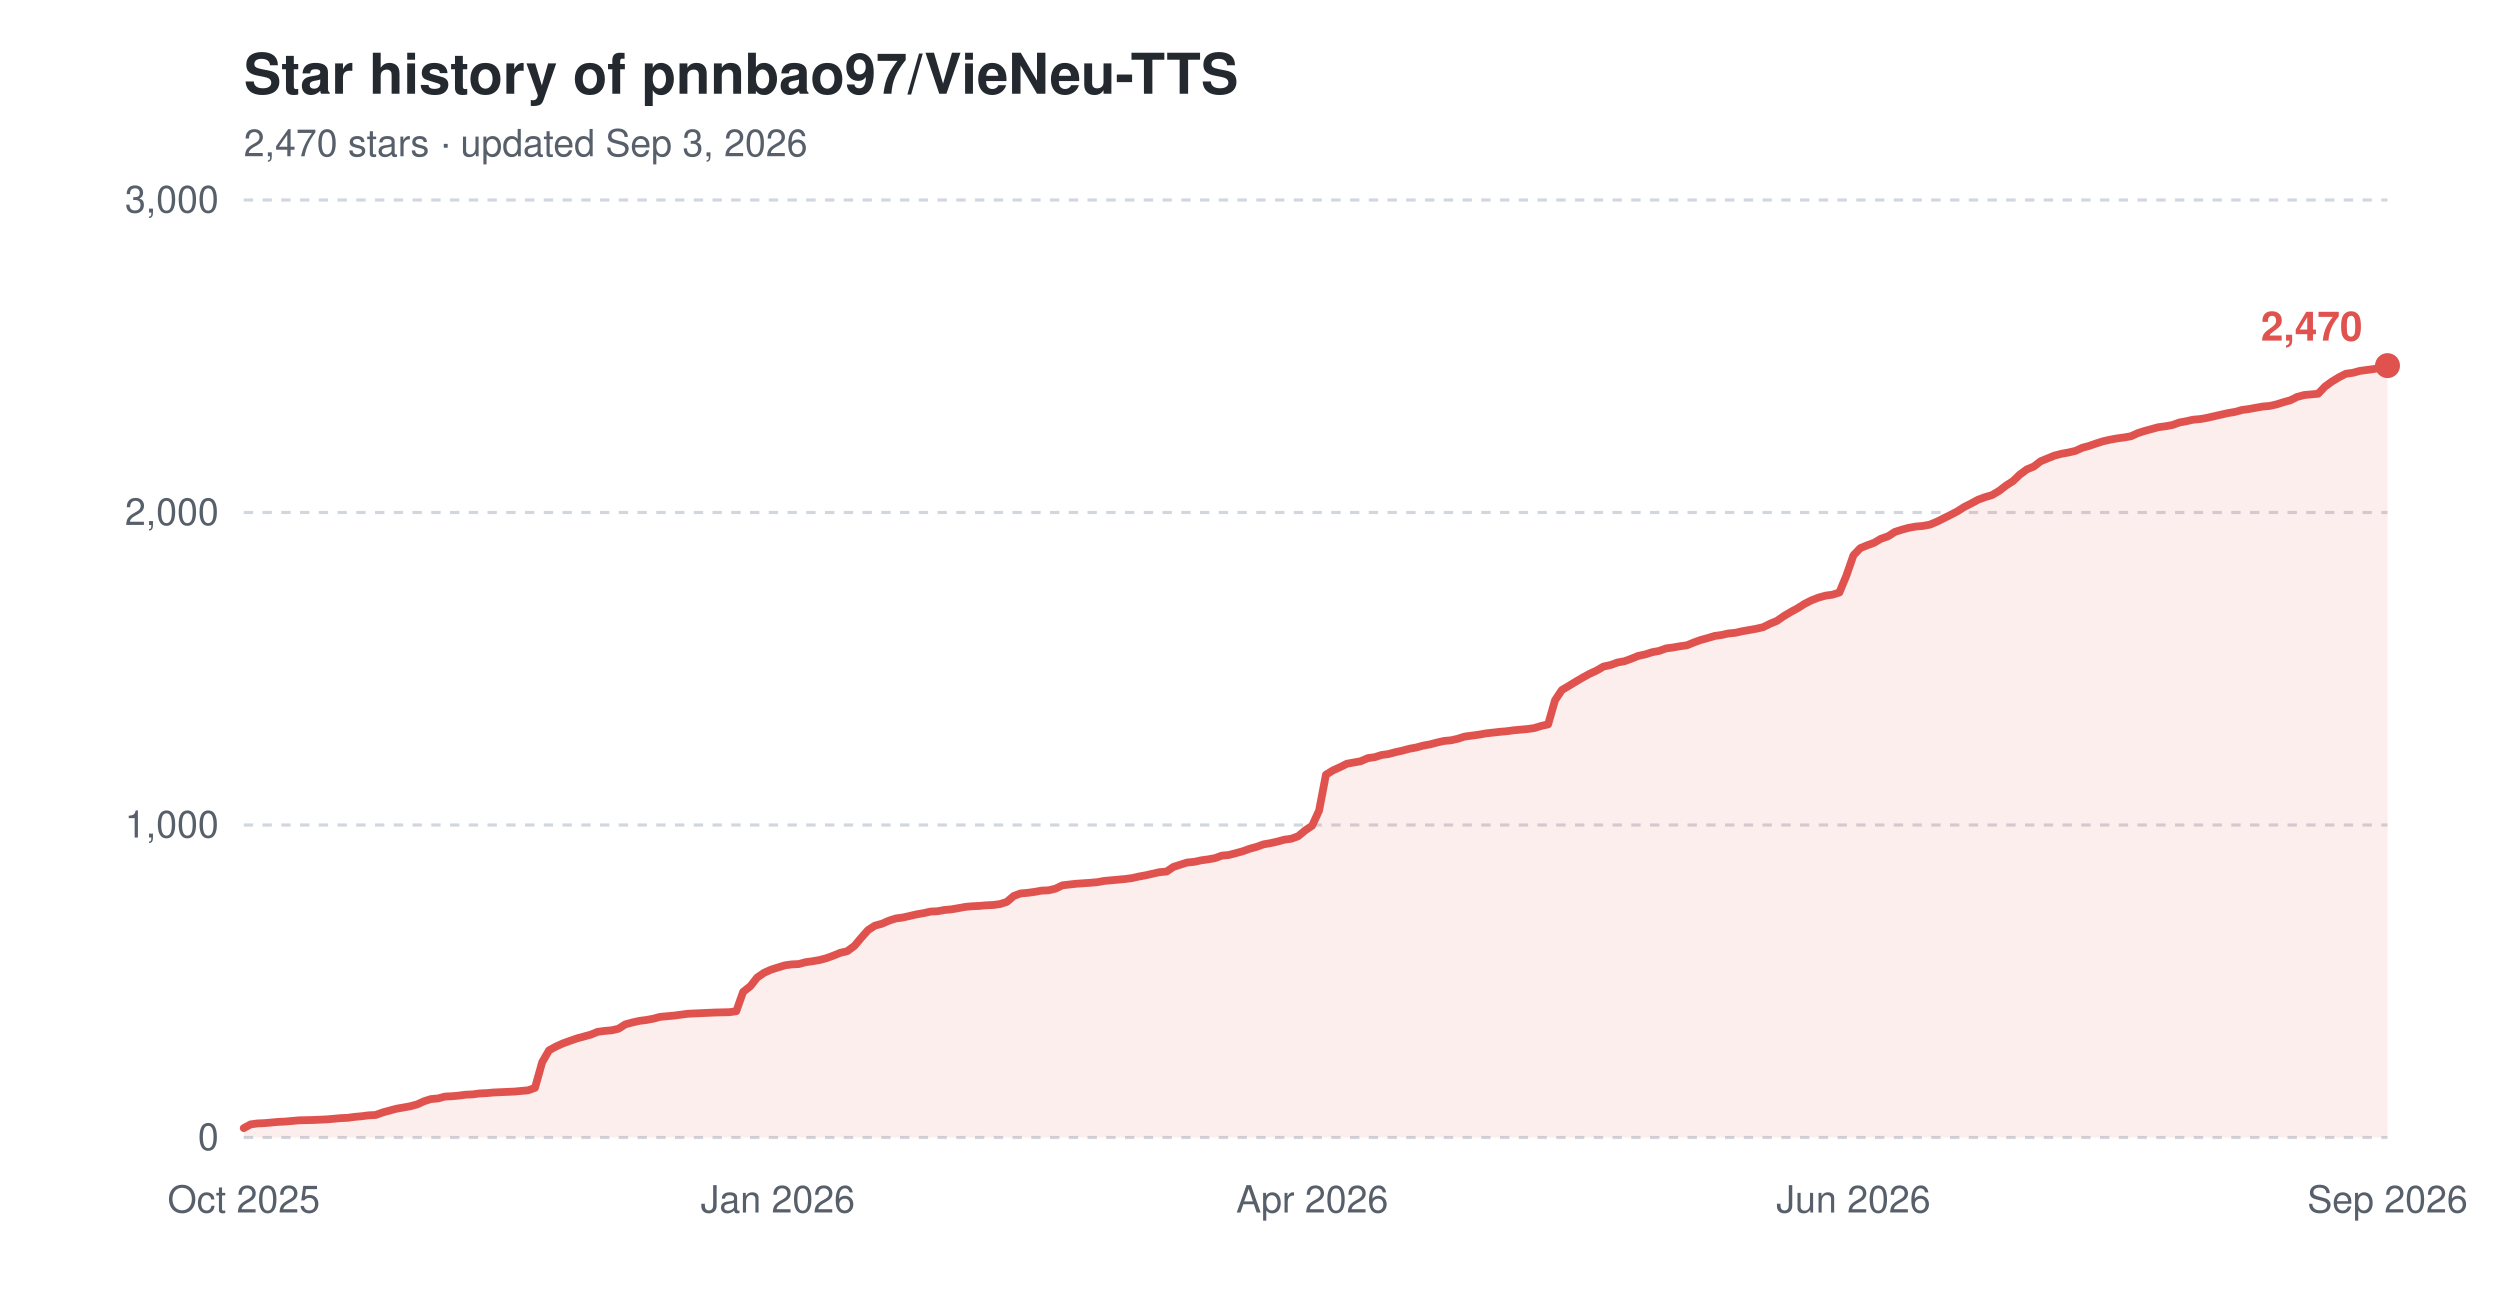
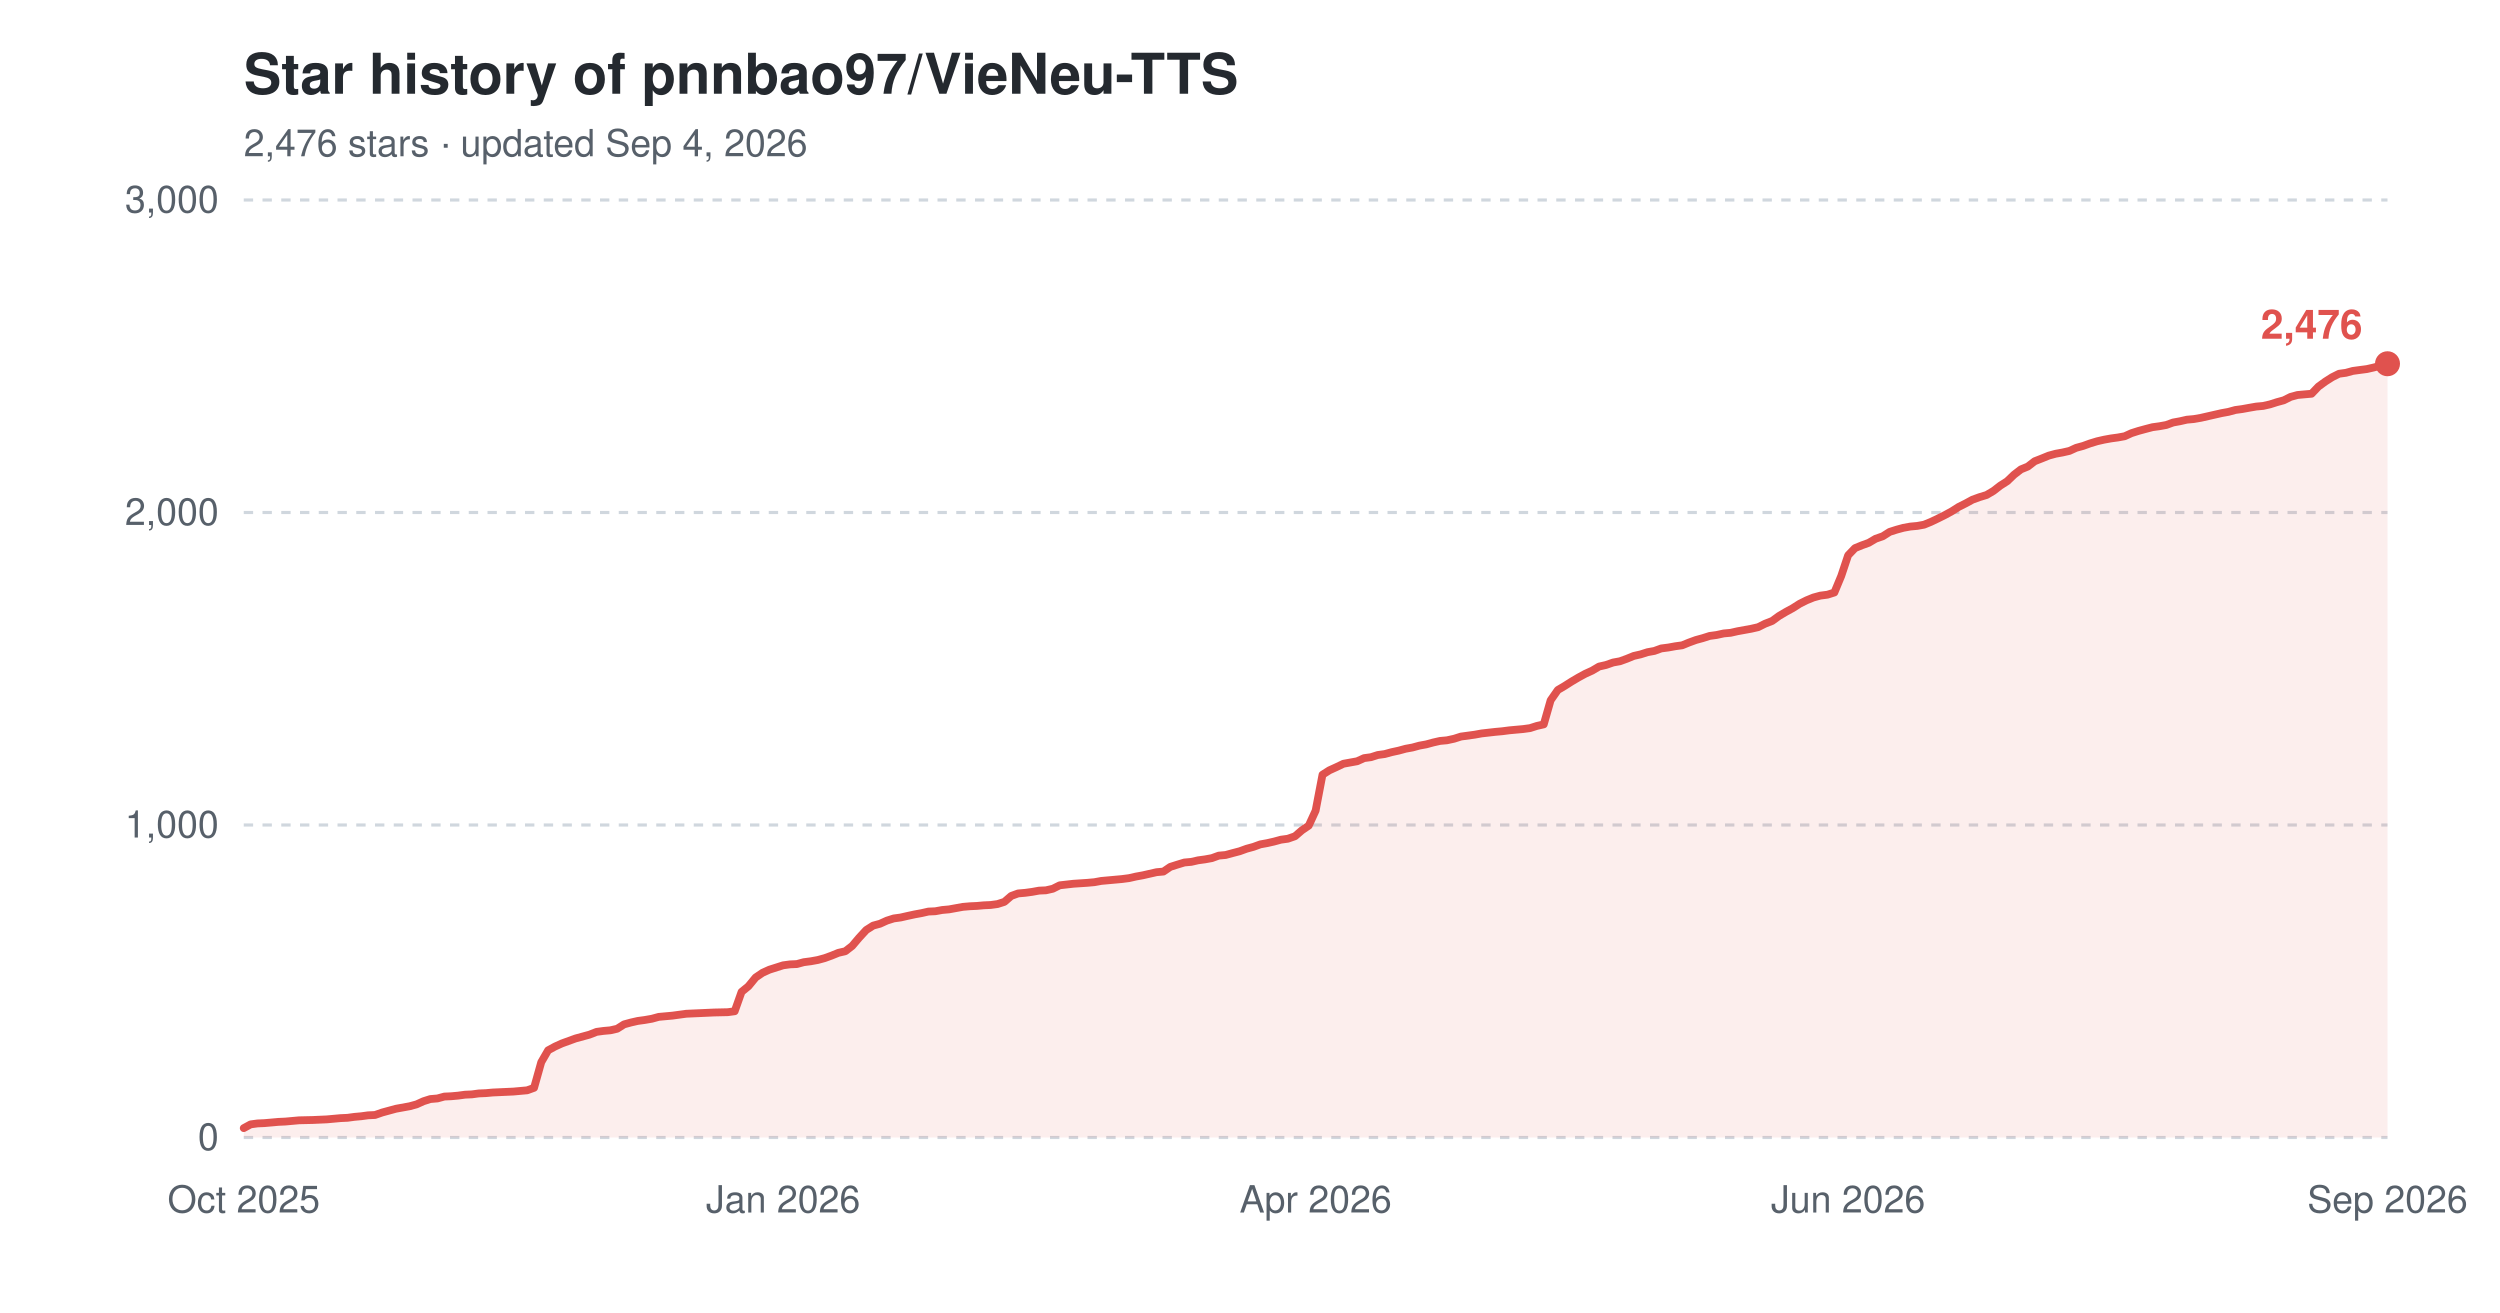
<svg xmlns="http://www.w3.org/2000/svg" width="800" height="420" viewBox="0 0 800 420" role="img" aria-label="Star history of pnnbao97/VieNeu-TTS">
  <text x="78" y="30" font-family="-apple-system,'Segoe UI',Helvetica,Arial,sans-serif" font-size="18" font-weight="600" fill="#24292f">Star history of pnnbao97/VieNeu-TTS</text>
-   <text x="78" y="50" font-family="-apple-system,'Segoe UI',Helvetica,Arial,sans-serif" font-size="12" fill="#57606a">2,470 stars · updated Sep 3, 2026</text>
+   <text x="78" y="50" font-family="-apple-system,'Segoe UI',Helvetica,Arial,sans-serif" font-size="12" fill="#57606a">2,476 stars · updated Sep 4, 2026</text>
  <line x1="78" y1="364.0" x2="764" y2="364.0" stroke="#d0d7de" stroke-width="1" stroke-dasharray="3,3" />
  <text x="70" y="368.0" font-family="-apple-system,'Segoe UI',Helvetica,Arial,sans-serif" font-size="12" text-anchor="end" fill="#57606a">0</text>
  <line x1="78" y1="264.0" x2="764" y2="264.0" stroke="#d0d7de" stroke-width="1" stroke-dasharray="3,3" />
  <text x="70" y="268.0" font-family="-apple-system,'Segoe UI',Helvetica,Arial,sans-serif" font-size="12" text-anchor="end" fill="#57606a">1,000</text>
  <line x1="78" y1="164.0" x2="764" y2="164.0" stroke="#d0d7de" stroke-width="1" stroke-dasharray="3,3" />
  <text x="70" y="168.0" font-family="-apple-system,'Segoe UI',Helvetica,Arial,sans-serif" font-size="12" text-anchor="end" fill="#57606a">2,000</text>
  <line x1="78" y1="64.0" x2="764" y2="64.0" stroke="#d0d7de" stroke-width="1" stroke-dasharray="3,3" />
  <text x="70" y="68.0" font-family="-apple-system,'Segoe UI',Helvetica,Arial,sans-serif" font-size="12" text-anchor="end" fill="#57606a">3,000</text>
  <text x="78.0" y="388" font-family="-apple-system,'Segoe UI',Helvetica,Arial,sans-serif" font-size="12" text-anchor="middle" fill="#57606a">Oct 2025</text>
-   <text x="248.9" y="388" font-family="-apple-system,'Segoe UI',Helvetica,Arial,sans-serif" font-size="12" text-anchor="middle" fill="#57606a">Jan 2026</text>
-   <text x="419.9" y="388" font-family="-apple-system,'Segoe UI',Helvetica,Arial,sans-serif" font-size="12" text-anchor="middle" fill="#57606a">Apr 2026</text>
-   <text x="593.1" y="388" font-family="-apple-system,'Segoe UI',Helvetica,Arial,sans-serif" font-size="12" text-anchor="middle" fill="#57606a">Jun 2026</text>
+   <text x="250.6" y="388" font-family="-apple-system,'Segoe UI',Helvetica,Arial,sans-serif" font-size="12" text-anchor="middle" fill="#57606a">Jan 2026</text>
+   <text x="421.0" y="388" font-family="-apple-system,'Segoe UI',Helvetica,Arial,sans-serif" font-size="12" text-anchor="middle" fill="#57606a">Apr 2026</text>
+   <text x="591.4" y="388" font-family="-apple-system,'Segoe UI',Helvetica,Arial,sans-serif" font-size="12" text-anchor="middle" fill="#57606a">Jun 2026</text>
  <text x="764.0" y="388" font-family="-apple-system,'Segoe UI',Helvetica,Arial,sans-serif" font-size="12" text-anchor="middle" fill="#57606a">Sep 2026</text>
-   <path d="M78.0,361.0 L80.2,359.8 L82.4,359.5 L84.7,359.4 L86.9,359.2 L89.1,359.0 L91.3,358.9 L93.5,358.7 L95.8,358.5 L100.2,358.4 L104.6,358.2 L106.9,358.0 L109.1,357.8 L111.3,357.7 L113.5,357.4 L115.7,357.2 L118.0,356.9 L120.2,356.8 L122.4,356.0 L124.6,355.4 L126.8,354.8 L129.1,354.4 L131.3,354.0 L133.5,353.4 L135.7,352.4 L137.9,351.7 L140.2,351.5 L142.4,350.9 L144.6,350.8 L146.8,350.6 L149.0,350.3 L151.3,350.2 L153.5,349.9 L155.7,349.8 L157.9,349.6 L164.6,349.3 L166.8,349.1 L169.0,348.9 L171.2,348.1 L173.5,339.9 L175.7,336.1 L177.9,334.9 L180.1,333.9 L182.3,333.1 L184.6,332.3 L186.8,331.7 L189.0,331.1 L191.2,330.2 L193.4,329.9 L195.7,329.7 L197.9,329.2 L200.1,327.8 L202.3,327.2 L204.5,326.7 L206.8,326.4 L209.0,326.0 L211.2,325.4 L213.4,325.2 L215.6,325.0 L217.9,324.7 L220.1,324.4 L222.3,324.3 L224.5,324.2 L229.0,324.0 L233.4,323.9 L235.6,323.6 L237.8,317.4 L240.1,315.6 L242.3,312.8 L244.5,311.3 L246.7,310.3 L248.9,309.6 L251.2,308.9 L253.4,308.6 L255.6,308.5 L257.8,307.9 L260.0,307.6 L262.3,307.2 L264.5,306.6 L266.7,305.8 L268.9,304.9 L271.1,304.4 L273.4,302.7 L275.6,300.1 L277.8,297.6 L280.0,296.2 L282.2,295.6 L284.5,294.6 L286.7,293.9 L288.9,293.6 L291.1,293.1 L293.3,292.6 L295.6,292.2 L297.8,291.7 L300.0,291.6 L302.2,291.2 L304.4,291.0 L306.7,290.6 L308.9,290.2 L311.1,290.0 L313.3,289.9 L315.5,289.7 L317.8,289.6 L320.0,289.3 L322.2,288.6 L324.4,286.7 L326.6,285.9 L328.9,285.7 L331.1,285.4 L333.3,285.0 L335.5,284.9 L337.7,284.4 L340.0,283.3 L344.4,282.8 L348.8,282.5 L351.1,282.3 L353.3,281.9 L355.5,281.7 L357.7,281.5 L359.9,281.3 L362.2,281.0 L364.4,280.5 L366.6,280.1 L368.8,279.6 L371.0,279.1 L373.3,278.9 L375.5,277.4 L377.7,276.7 L379.9,276.0 L382.1,275.8 L384.4,275.3 L386.6,275.0 L388.8,274.6 L391.0,273.8 L393.2,273.6 L395.5,273.0 L397.7,272.4 L399.9,271.6 L402.1,271.0 L404.3,270.2 L406.6,269.8 L408.8,269.3 L411.0,268.7 L413.2,268.4 L415.4,267.6 L417.7,265.7 L419.9,264.2 L422.1,259.4 L424.3,247.9 L426.6,246.5 L428.8,245.5 L431.0,244.4 L433.2,244.0 L435.4,243.6 L437.7,242.6 L439.9,242.3 L442.1,241.6 L444.3,241.3 L446.5,240.7 L448.8,240.2 L451.0,239.6 L453.2,239.2 L455.4,238.6 L457.6,238.2 L459.9,237.6 L462.1,237.1 L464.3,236.9 L466.5,236.4 L468.7,235.7 L471.0,235.4 L473.2,235.1 L475.4,234.7 L479.8,234.2 L482.1,234.0 L484.3,233.7 L486.5,233.5 L488.7,233.3 L490.9,233.0 L493.2,232.3 L495.4,231.8 L497.6,224.1 L499.8,220.8 L502.0,219.5 L504.3,218.1 L506.5,216.8 L508.7,215.6 L510.9,214.6 L513.1,213.3 L515.4,212.8 L517.6,212.0 L519.8,211.6 L522.0,210.8 L524.2,209.9 L526.5,209.4 L528.7,208.7 L530.9,208.3 L533.1,207.5 L535.3,207.2 L537.6,206.8 L539.8,206.5 L542.0,205.6 L544.2,204.8 L546.4,204.2 L548.7,203.5 L550.9,203.2 L553.1,202.7 L555.3,202.5 L557.5,202.0 L559.8,201.6 L562.0,201.2 L564.2,200.7 L566.4,199.6 L568.6,198.7 L570.9,197.1 L573.1,195.8 L575.3,194.6 L577.5,193.2 L579.7,192.1 L582.0,191.2 L584.2,190.6 L586.4,190.3 L588.6,189.6 L590.8,184.3 L593.1,177.7 L595.3,175.4 L597.5,174.5 L599.7,173.7 L601.9,172.4 L604.2,171.6 L606.4,170.2 L608.6,169.5 L610.8,168.9 L613.0,168.5 L615.3,168.3 L617.5,167.9 L619.7,167.0 L621.9,165.9 L624.1,164.8 L626.4,163.6 L628.6,162.2 L630.8,161.1 L633.0,159.9 L635.2,159.1 L637.5,158.4 L639.7,157.1 L641.9,155.4 L644.1,154.0 L646.3,151.9 L648.6,150.2 L650.8,149.3 L653.0,147.6 L655.2,146.7 L657.4,145.8 L659.7,145.2 L661.9,144.8 L664.1,144.3 L666.3,143.3 L668.5,142.7 L670.8,141.9 L673.0,141.2 L675.2,140.7 L677.4,140.3 L679.6,140.0 L681.9,139.6 L684.1,138.6 L686.3,137.9 L688.5,137.3 L690.7,136.7 L693.0,136.4 L695.2,136.0 L697.4,135.2 L699.6,134.8 L701.8,134.3 L704.1,134.1 L706.3,133.7 L708.5,133.2 L710.7,132.7 L712.9,132.2 L715.2,131.8 L717.4,131.2 L719.6,130.9 L721.8,130.5 L724.0,130.1 L726.3,129.9 L728.5,129.4 L730.7,128.7 L732.9,128.1 L735.1,127.0 L737.4,126.4 L739.6,126.2 L741.8,126.0 L744.0,123.7 L746.2,122.1 L748.5,120.7 L750.7,119.6 L752.9,119.3 L755.1,118.7 L757.3,118.4 L759.6,118.1 L761.8,117.6 L764.0,117.0 L764.0,364.0 L78.0,364.0 Z" fill="#e0524e" fill-opacity="0.10" />
-   <path d="M78.0,361.0 L80.2,359.8 L82.4,359.5 L84.7,359.4 L86.9,359.2 L89.1,359.0 L91.3,358.9 L93.5,358.7 L95.8,358.5 L100.2,358.4 L104.6,358.2 L106.9,358.0 L109.1,357.8 L111.3,357.7 L113.5,357.4 L115.7,357.2 L118.0,356.9 L120.2,356.8 L122.4,356.0 L124.6,355.4 L126.8,354.8 L129.1,354.4 L131.3,354.0 L133.5,353.4 L135.7,352.4 L137.9,351.7 L140.2,351.5 L142.4,350.9 L144.6,350.8 L146.8,350.6 L149.0,350.3 L151.3,350.2 L153.5,349.9 L155.7,349.8 L157.9,349.6 L164.6,349.3 L166.8,349.1 L169.0,348.9 L171.2,348.1 L173.5,339.9 L175.7,336.1 L177.9,334.9 L180.1,333.9 L182.3,333.1 L184.6,332.3 L186.8,331.7 L189.0,331.1 L191.2,330.2 L193.4,329.9 L195.7,329.7 L197.9,329.2 L200.1,327.8 L202.3,327.2 L204.5,326.7 L206.8,326.4 L209.0,326.0 L211.2,325.4 L213.4,325.2 L215.6,325.0 L217.9,324.7 L220.1,324.4 L222.3,324.3 L224.5,324.2 L229.0,324.0 L233.4,323.9 L235.6,323.6 L237.8,317.4 L240.1,315.6 L242.3,312.8 L244.5,311.3 L246.7,310.3 L248.9,309.6 L251.2,308.9 L253.4,308.6 L255.6,308.5 L257.8,307.9 L260.0,307.6 L262.3,307.2 L264.5,306.6 L266.7,305.8 L268.9,304.9 L271.1,304.4 L273.4,302.7 L275.6,300.1 L277.8,297.6 L280.0,296.2 L282.2,295.6 L284.5,294.6 L286.7,293.9 L288.9,293.6 L291.1,293.1 L293.3,292.6 L295.6,292.2 L297.8,291.7 L300.0,291.6 L302.2,291.2 L304.4,291.0 L306.7,290.6 L308.9,290.2 L311.1,290.0 L313.3,289.9 L315.5,289.7 L317.8,289.6 L320.0,289.3 L322.2,288.6 L324.4,286.7 L326.6,285.9 L328.9,285.7 L331.1,285.4 L333.3,285.0 L335.5,284.9 L337.7,284.4 L340.0,283.3 L344.4,282.8 L348.8,282.5 L351.1,282.3 L353.3,281.9 L355.5,281.7 L357.7,281.5 L359.9,281.3 L362.2,281.0 L364.4,280.5 L366.6,280.1 L368.8,279.6 L371.0,279.1 L373.3,278.9 L375.5,277.4 L377.7,276.7 L379.9,276.0 L382.1,275.8 L384.4,275.3 L386.6,275.0 L388.8,274.6 L391.0,273.8 L393.2,273.6 L395.5,273.0 L397.7,272.4 L399.9,271.6 L402.1,271.0 L404.3,270.2 L406.6,269.8 L408.8,269.3 L411.0,268.7 L413.2,268.4 L415.4,267.6 L417.7,265.7 L419.9,264.2 L422.1,259.4 L424.3,247.9 L426.6,246.5 L428.8,245.5 L431.0,244.4 L433.2,244.0 L435.4,243.6 L437.7,242.6 L439.9,242.3 L442.1,241.6 L444.3,241.3 L446.5,240.7 L448.8,240.2 L451.0,239.6 L453.2,239.2 L455.4,238.6 L457.6,238.2 L459.9,237.6 L462.1,237.1 L464.3,236.9 L466.5,236.4 L468.7,235.7 L471.0,235.4 L473.2,235.1 L475.4,234.7 L479.8,234.2 L482.1,234.0 L484.3,233.7 L486.5,233.5 L488.7,233.3 L490.9,233.0 L493.2,232.3 L495.4,231.8 L497.6,224.1 L499.8,220.8 L502.0,219.5 L504.3,218.1 L506.5,216.8 L508.7,215.6 L510.9,214.6 L513.1,213.3 L515.4,212.8 L517.6,212.0 L519.8,211.6 L522.0,210.8 L524.2,209.9 L526.5,209.4 L528.7,208.7 L530.9,208.3 L533.1,207.5 L535.3,207.2 L537.6,206.8 L539.8,206.5 L542.0,205.6 L544.2,204.8 L546.4,204.2 L548.7,203.5 L550.9,203.2 L553.1,202.7 L555.3,202.5 L557.5,202.0 L559.8,201.6 L562.0,201.2 L564.2,200.7 L566.4,199.6 L568.6,198.7 L570.9,197.1 L573.1,195.8 L575.3,194.6 L577.5,193.2 L579.7,192.1 L582.0,191.2 L584.2,190.6 L586.4,190.3 L588.6,189.6 L590.8,184.3 L593.1,177.7 L595.3,175.4 L597.5,174.5 L599.7,173.7 L601.9,172.4 L604.2,171.6 L606.4,170.2 L608.6,169.5 L610.8,168.9 L613.0,168.5 L615.3,168.3 L617.5,167.9 L619.7,167.0 L621.9,165.9 L624.1,164.8 L626.4,163.6 L628.6,162.2 L630.8,161.1 L633.0,159.9 L635.2,159.1 L637.5,158.4 L639.7,157.1 L641.9,155.4 L644.1,154.0 L646.3,151.9 L648.6,150.2 L650.8,149.3 L653.0,147.6 L655.2,146.7 L657.4,145.8 L659.7,145.2 L661.9,144.8 L664.1,144.3 L666.3,143.3 L668.5,142.7 L670.8,141.9 L673.0,141.2 L675.2,140.7 L677.4,140.3 L679.6,140.0 L681.9,139.6 L684.1,138.6 L686.3,137.9 L688.5,137.3 L690.7,136.7 L693.0,136.4 L695.2,136.0 L697.4,135.2 L699.6,134.8 L701.8,134.3 L704.1,134.1 L706.3,133.7 L708.5,133.2 L710.7,132.7 L712.9,132.2 L715.2,131.8 L717.4,131.2 L719.6,130.9 L721.8,130.5 L724.0,130.1 L726.3,129.9 L728.5,129.4 L730.7,128.7 L732.9,128.1 L735.1,127.0 L737.4,126.4 L739.6,126.2 L741.8,126.0 L744.0,123.7 L746.2,122.1 L748.5,120.7 L750.7,119.6 L752.9,119.3 L755.1,118.7 L757.3,118.4 L759.6,118.1 L761.8,117.6 L764.0,117.0" fill="none" stroke="#e0524e" stroke-width="2.5" stroke-linejoin="round" stroke-linecap="round" />
-   <circle cx="764.0" cy="117.0" r="4" fill="#e0524e" />
-   <text x="756.0" y="109.0" font-family="-apple-system,'Segoe UI',Helvetica,Arial,sans-serif" font-size="13" font-weight="600" text-anchor="end" fill="#e0524e">2,470</text>
+   <path d="M78.0,361.0 L80.2,359.8 L82.4,359.5 L84.6,359.4 L86.9,359.2 L89.1,359.0 L91.3,358.9 L93.5,358.7 L95.7,358.5 L100.1,358.4 L104.6,358.2 L106.8,358.0 L109.0,357.8 L111.2,357.7 L113.4,357.4 L115.6,357.2 L117.8,356.9 L120.0,356.8 L122.3,356.0 L124.5,355.4 L126.7,354.8 L128.9,354.4 L131.1,354.0 L133.3,353.4 L135.5,352.4 L137.7,351.7 L140.0,351.5 L142.2,350.9 L144.4,350.8 L146.6,350.6 L148.8,350.3 L151.0,350.2 L153.2,349.9 L155.5,349.8 L157.7,349.6 L164.3,349.3 L166.5,349.1 L168.7,348.9 L170.9,348.1 L173.2,339.9 L175.4,336.1 L177.6,334.9 L179.8,333.9 L182.0,333.1 L184.2,332.3 L186.4,331.7 L188.6,331.1 L190.9,330.2 L193.1,329.9 L195.3,329.7 L197.5,329.2 L199.7,327.8 L201.9,327.2 L204.1,326.7 L206.3,326.4 L208.6,326.0 L210.8,325.4 L213.0,325.2 L215.2,325.0 L217.4,324.7 L219.6,324.4 L221.8,324.3 L224.1,324.2 L228.5,324.0 L232.9,323.9 L235.1,323.6 L237.3,317.4 L239.5,315.6 L241.8,312.8 L244.0,311.3 L246.2,310.3 L248.4,309.6 L250.6,308.9 L252.8,308.6 L255.0,308.5 L257.2,307.9 L259.5,307.6 L261.7,307.2 L263.9,306.6 L266.1,305.8 L268.3,304.9 L270.5,304.4 L272.7,302.7 L274.9,300.1 L277.2,297.6 L279.4,296.2 L281.6,295.6 L283.8,294.6 L286.0,293.9 L288.2,293.6 L290.4,293.1 L292.7,292.6 L294.9,292.2 L297.1,291.7 L299.3,291.6 L301.5,291.2 L303.7,291.0 L305.9,290.6 L308.1,290.2 L310.4,290.0 L312.6,289.9 L314.8,289.7 L317.0,289.6 L319.2,289.3 L321.4,288.6 L323.6,286.7 L325.8,285.9 L328.1,285.7 L330.3,285.4 L332.5,285.0 L334.7,284.9 L336.9,284.4 L339.1,283.3 L343.5,282.8 L348.0,282.5 L350.2,282.3 L352.4,281.9 L354.6,281.7 L356.8,281.5 L359.0,281.3 L361.3,281.0 L363.5,280.5 L365.7,280.1 L367.9,279.6 L370.1,279.1 L372.3,278.9 L374.5,277.4 L376.7,276.7 L379.0,276.0 L381.2,275.8 L383.4,275.3 L385.6,275.0 L387.8,274.6 L390.0,273.8 L392.2,273.6 L394.4,273.0 L396.7,272.4 L398.9,271.6 L401.1,271.0 L403.3,270.2 L405.5,269.8 L407.7,269.3 L409.9,268.7 L412.1,268.4 L414.4,267.6 L416.6,265.7 L418.8,264.2 L421.0,259.4 L423.2,247.9 L425.4,246.5 L427.6,245.5 L429.9,244.4 L432.1,244.0 L434.3,243.6 L436.5,242.6 L438.7,242.3 L440.9,241.6 L443.1,241.3 L445.3,240.7 L447.6,240.2 L449.8,239.6 L452.0,239.2 L454.2,238.6 L456.4,238.2 L458.6,237.6 L460.8,237.1 L463.0,236.9 L465.3,236.4 L467.5,235.7 L469.7,235.4 L471.9,235.1 L474.1,234.7 L478.5,234.2 L480.7,234.0 L483.0,233.7 L485.2,233.5 L487.4,233.3 L489.6,233.0 L491.8,232.3 L494.0,231.8 L496.2,224.1 L498.5,220.8 L500.7,219.5 L502.9,218.1 L505.1,216.8 L507.3,215.6 L509.5,214.6 L511.7,213.3 L513.9,212.8 L516.2,212.0 L518.4,211.6 L520.6,210.8 L522.8,209.9 L525.0,209.4 L527.2,208.7 L529.4,208.3 L531.6,207.5 L533.9,207.2 L536.1,206.8 L538.3,206.5 L540.5,205.6 L542.7,204.8 L544.9,204.2 L547.1,203.5 L549.3,203.2 L551.6,202.7 L553.8,202.5 L556.0,202.0 L558.2,201.6 L560.4,201.2 L562.6,200.7 L564.8,199.6 L567.1,198.7 L569.3,197.1 L571.5,195.8 L573.7,194.6 L575.9,193.2 L578.1,192.1 L580.3,191.2 L582.5,190.6 L584.8,190.3 L587.0,189.6 L589.2,184.3 L591.4,177.7 L593.6,175.4 L595.8,174.5 L598.0,173.7 L600.2,172.4 L602.5,171.6 L604.7,170.2 L606.9,169.5 L609.1,168.9 L611.3,168.5 L613.5,168.3 L615.7,167.9 L617.9,167.0 L620.2,165.9 L622.4,164.8 L624.6,163.6 L626.8,162.2 L629.0,161.1 L631.2,159.9 L633.4,159.1 L635.7,158.4 L637.9,157.1 L640.1,155.4 L642.3,154.0 L644.5,151.9 L646.7,150.2 L648.9,149.3 L651.1,147.6 L653.4,146.7 L655.6,145.8 L657.8,145.2 L660.0,144.8 L662.2,144.3 L664.4,143.3 L666.6,142.7 L668.8,141.9 L671.1,141.2 L673.3,140.7 L675.5,140.3 L677.7,140.0 L679.9,139.6 L682.1,138.6 L684.3,137.9 L686.5,137.3 L688.8,136.7 L691.0,136.4 L693.2,136.0 L695.4,135.2 L697.6,134.8 L699.8,134.3 L702.0,134.1 L704.3,133.7 L706.5,133.2 L708.7,132.7 L710.9,132.2 L713.1,131.8 L715.3,131.2 L717.5,130.9 L719.7,130.5 L722.0,130.1 L724.2,129.9 L726.4,129.4 L728.6,128.7 L730.8,128.1 L733.0,127.0 L735.2,126.4 L737.4,126.2 L739.7,126.0 L741.9,123.7 L744.1,122.1 L746.3,120.7 L748.5,119.6 L750.7,119.3 L752.9,118.7 L755.1,118.4 L757.4,118.1 L759.6,117.6 L761.8,117.0 L764.0,116.4 L764.0,364.0 L78.0,364.0 Z" fill="#e0524e" fill-opacity="0.10" />
+   <path d="M78.0,361.0 L80.2,359.8 L82.4,359.5 L84.6,359.4 L86.9,359.2 L89.1,359.0 L91.3,358.9 L93.5,358.7 L95.7,358.5 L100.1,358.4 L104.6,358.2 L106.8,358.0 L109.0,357.8 L111.2,357.7 L113.4,357.4 L115.6,357.2 L117.8,356.9 L120.0,356.8 L122.3,356.0 L124.5,355.4 L126.7,354.8 L128.9,354.4 L131.1,354.0 L133.3,353.4 L135.5,352.4 L137.7,351.7 L140.0,351.5 L142.2,350.9 L144.4,350.8 L146.6,350.6 L148.8,350.3 L151.0,350.2 L153.2,349.9 L155.5,349.8 L157.7,349.6 L164.3,349.3 L166.5,349.1 L168.7,348.9 L170.9,348.1 L173.2,339.9 L175.4,336.1 L177.6,334.9 L179.8,333.9 L182.0,333.1 L184.2,332.3 L186.4,331.7 L188.6,331.1 L190.9,330.2 L193.1,329.9 L195.3,329.7 L197.5,329.2 L199.7,327.8 L201.9,327.2 L204.1,326.7 L206.3,326.4 L208.6,326.0 L210.8,325.4 L213.0,325.2 L215.2,325.0 L217.4,324.7 L219.6,324.4 L221.8,324.3 L224.1,324.2 L228.5,324.0 L232.9,323.9 L235.1,323.6 L237.3,317.4 L239.5,315.6 L241.8,312.8 L244.0,311.3 L246.2,310.3 L248.4,309.6 L250.6,308.9 L252.8,308.6 L255.0,308.5 L257.2,307.9 L259.5,307.6 L261.7,307.2 L263.9,306.6 L266.1,305.8 L268.3,304.9 L270.5,304.4 L272.7,302.7 L274.9,300.1 L277.2,297.6 L279.4,296.2 L281.6,295.6 L283.8,294.6 L286.0,293.9 L288.2,293.6 L290.4,293.1 L292.7,292.6 L294.9,292.2 L297.1,291.7 L299.3,291.6 L301.5,291.2 L303.7,291.0 L305.9,290.6 L308.1,290.2 L310.4,290.0 L312.6,289.9 L314.8,289.7 L317.0,289.6 L319.2,289.3 L321.4,288.6 L323.6,286.7 L325.8,285.9 L328.1,285.7 L330.3,285.4 L332.5,285.0 L334.7,284.9 L336.9,284.4 L339.1,283.3 L343.5,282.8 L348.0,282.5 L350.2,282.3 L352.4,281.9 L354.6,281.7 L356.8,281.5 L359.0,281.3 L361.3,281.0 L363.5,280.5 L365.7,280.1 L367.9,279.6 L370.1,279.1 L372.3,278.9 L374.5,277.4 L376.7,276.7 L379.0,276.0 L381.2,275.8 L383.4,275.3 L385.6,275.0 L387.8,274.6 L390.0,273.8 L392.2,273.6 L394.4,273.0 L396.7,272.4 L398.9,271.6 L401.1,271.0 L403.3,270.2 L405.5,269.8 L407.7,269.3 L409.9,268.7 L412.1,268.4 L414.4,267.6 L416.6,265.7 L418.8,264.2 L421.0,259.4 L423.2,247.9 L425.4,246.5 L427.6,245.5 L429.9,244.4 L432.1,244.0 L434.3,243.6 L436.5,242.6 L438.7,242.3 L440.9,241.6 L443.1,241.3 L445.3,240.7 L447.6,240.2 L449.8,239.6 L452.0,239.2 L454.2,238.6 L456.4,238.2 L458.6,237.6 L460.8,237.1 L463.0,236.9 L465.3,236.4 L467.5,235.7 L469.7,235.4 L471.9,235.1 L474.1,234.7 L478.5,234.2 L480.7,234.0 L483.0,233.7 L485.2,233.5 L487.4,233.3 L489.6,233.0 L491.8,232.3 L494.0,231.8 L496.2,224.1 L498.5,220.8 L500.7,219.5 L502.9,218.1 L505.1,216.8 L507.3,215.6 L509.5,214.6 L511.7,213.3 L513.9,212.8 L516.2,212.0 L518.4,211.6 L520.6,210.8 L522.8,209.9 L525.0,209.4 L527.2,208.7 L529.4,208.3 L531.6,207.5 L533.9,207.2 L536.1,206.8 L538.3,206.5 L540.5,205.6 L542.7,204.8 L544.9,204.2 L547.1,203.5 L549.3,203.2 L551.6,202.7 L553.8,202.5 L556.0,202.0 L558.2,201.6 L560.4,201.2 L562.6,200.7 L564.8,199.6 L567.1,198.7 L569.3,197.1 L571.5,195.8 L573.7,194.6 L575.9,193.2 L578.1,192.1 L580.3,191.2 L582.5,190.6 L584.8,190.3 L587.0,189.6 L589.2,184.3 L591.4,177.7 L593.6,175.4 L595.8,174.5 L598.0,173.7 L600.2,172.4 L602.5,171.6 L604.7,170.2 L606.9,169.5 L609.1,168.9 L611.3,168.5 L613.5,168.3 L615.7,167.9 L617.9,167.0 L620.2,165.9 L622.4,164.8 L624.6,163.6 L626.8,162.2 L629.0,161.1 L631.2,159.9 L633.4,159.1 L635.7,158.4 L637.9,157.1 L640.1,155.4 L642.3,154.0 L644.5,151.9 L646.7,150.2 L648.9,149.3 L651.1,147.6 L653.4,146.7 L655.6,145.8 L657.8,145.2 L660.0,144.8 L662.2,144.3 L664.4,143.3 L666.6,142.7 L668.8,141.9 L671.1,141.2 L673.3,140.7 L675.5,140.3 L677.7,140.0 L679.9,139.6 L682.1,138.6 L684.3,137.9 L686.5,137.3 L688.8,136.7 L691.0,136.4 L693.2,136.0 L695.4,135.2 L697.6,134.8 L699.8,134.3 L702.0,134.1 L704.3,133.7 L706.5,133.2 L708.7,132.7 L710.9,132.2 L713.1,131.8 L715.3,131.2 L717.5,130.9 L719.7,130.5 L722.0,130.1 L724.2,129.9 L726.4,129.4 L728.6,128.7 L730.8,128.1 L733.0,127.0 L735.2,126.4 L737.4,126.2 L739.7,126.0 L741.9,123.7 L744.1,122.1 L746.3,120.7 L748.5,119.6 L750.7,119.3 L752.9,118.7 L755.1,118.4 L757.4,118.1 L759.6,117.6 L761.8,117.0 L764.0,116.4" fill="none" stroke="#e0524e" stroke-width="2.5" stroke-linejoin="round" stroke-linecap="round" />
+   <circle cx="764.0" cy="116.4" r="4" fill="#e0524e" />
+   <text x="756.0" y="108.4" font-family="-apple-system,'Segoe UI',Helvetica,Arial,sans-serif" font-size="13" font-weight="600" text-anchor="end" fill="#e0524e">2,476</text>
</svg>
